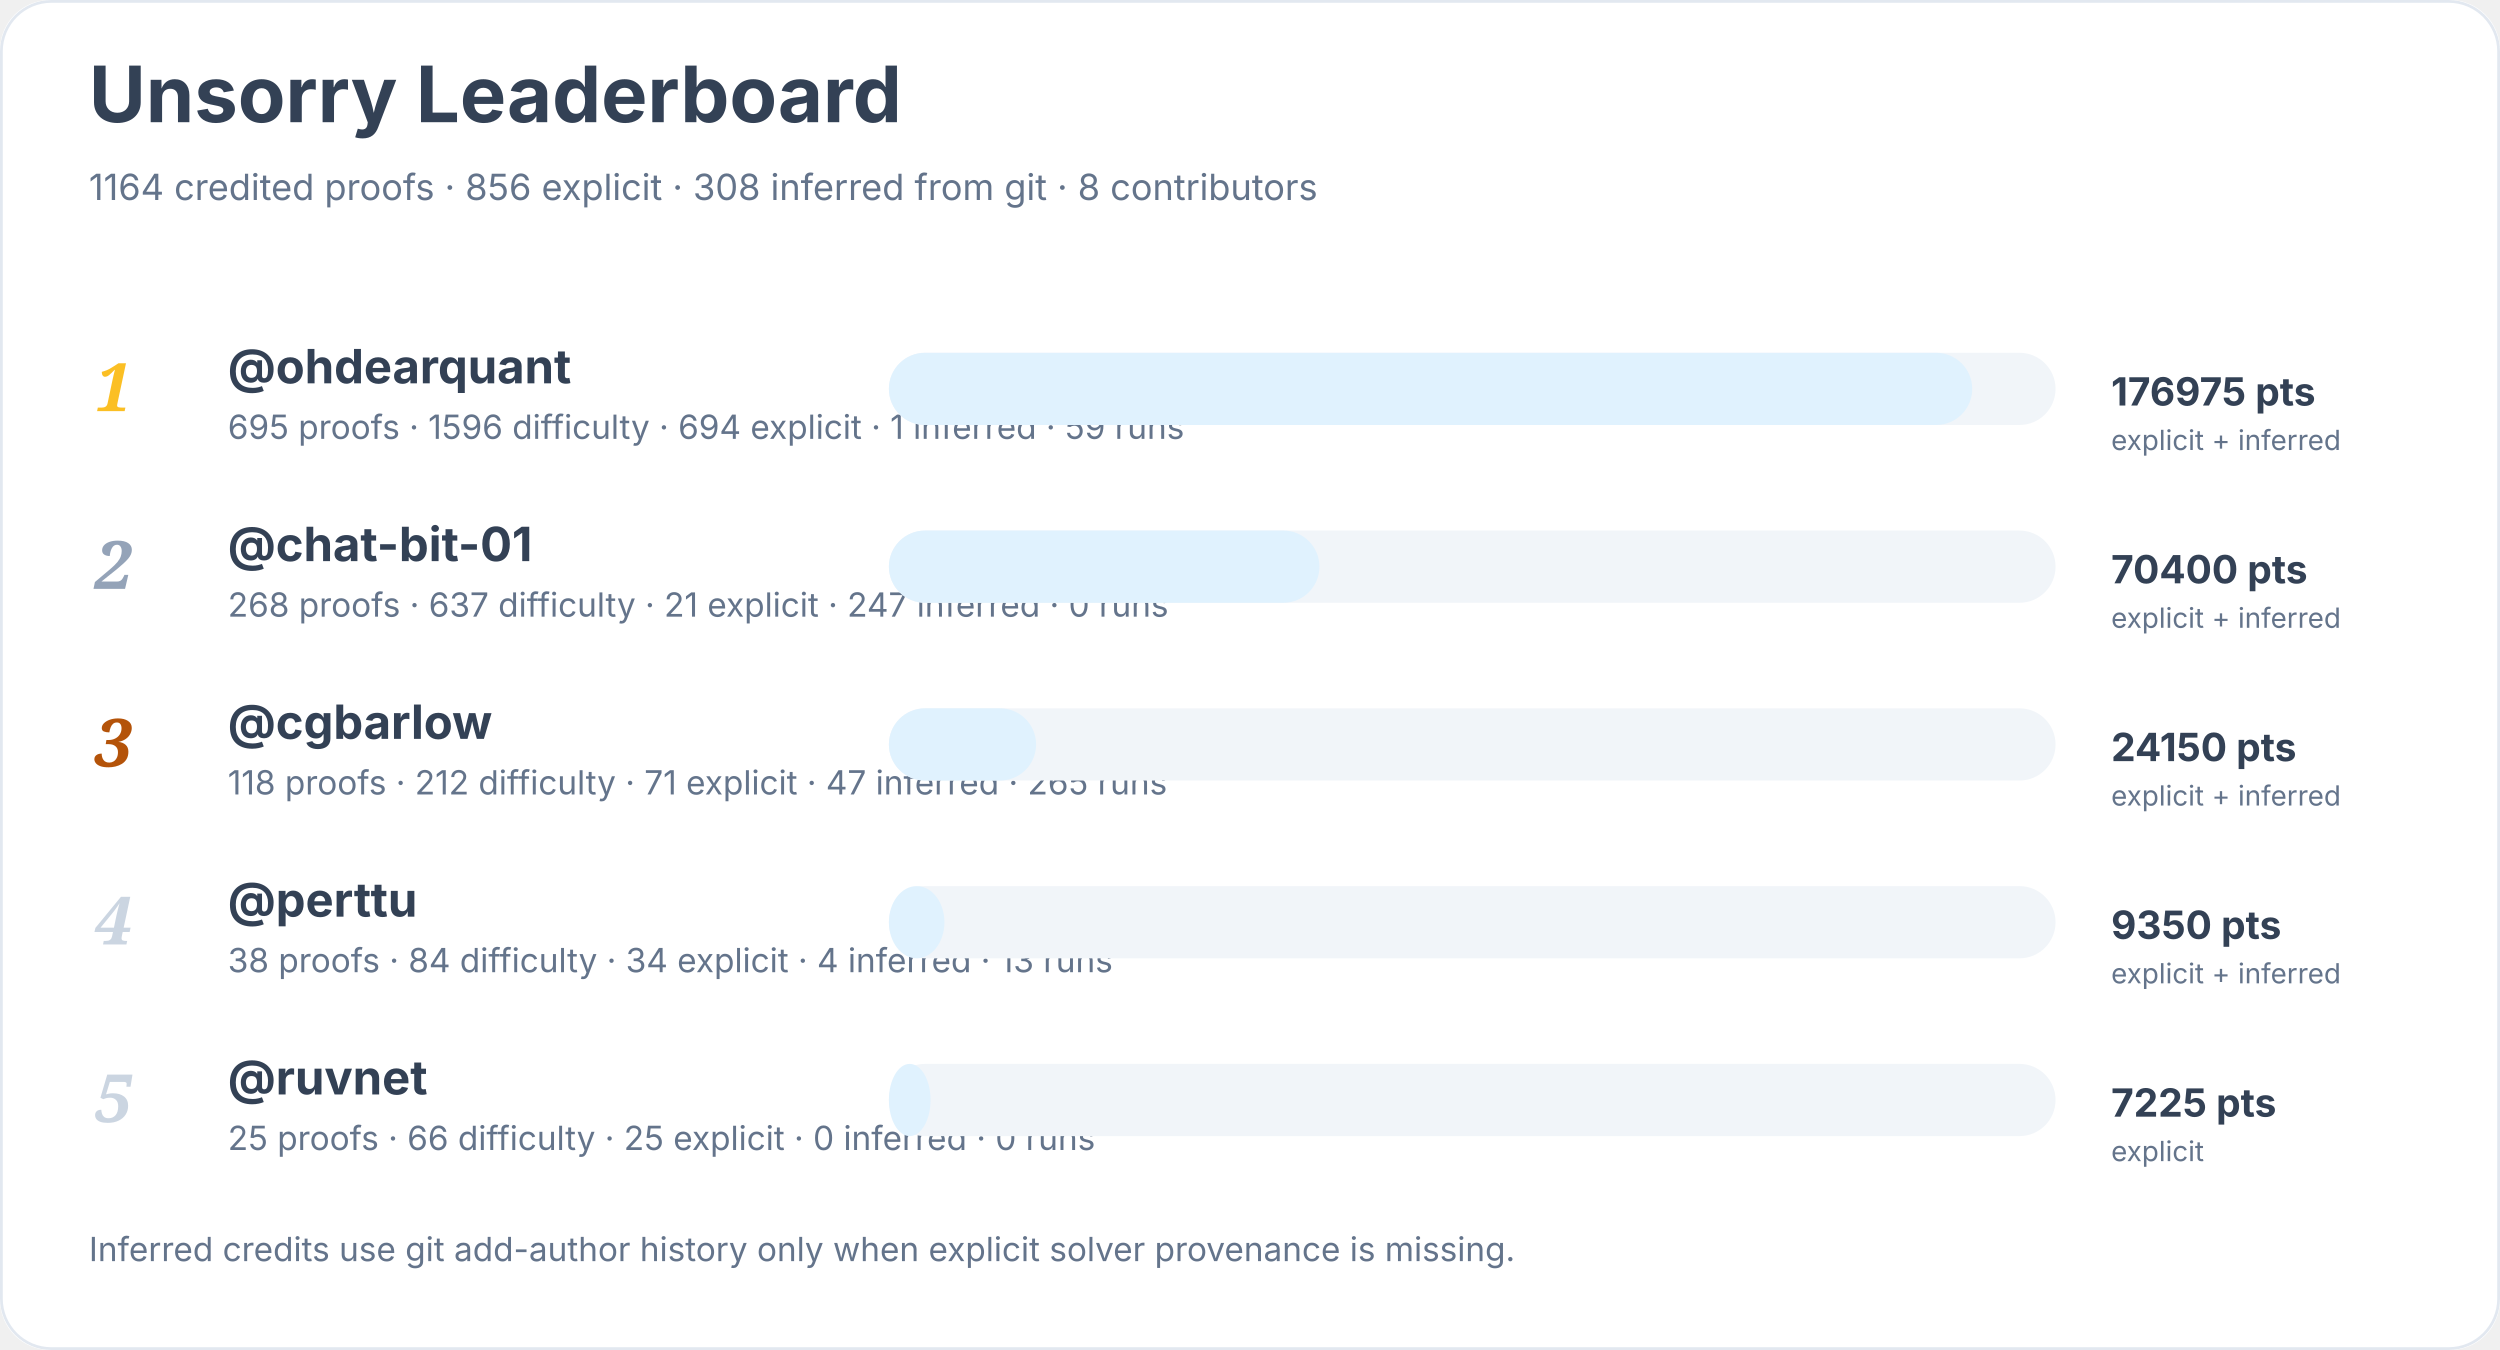
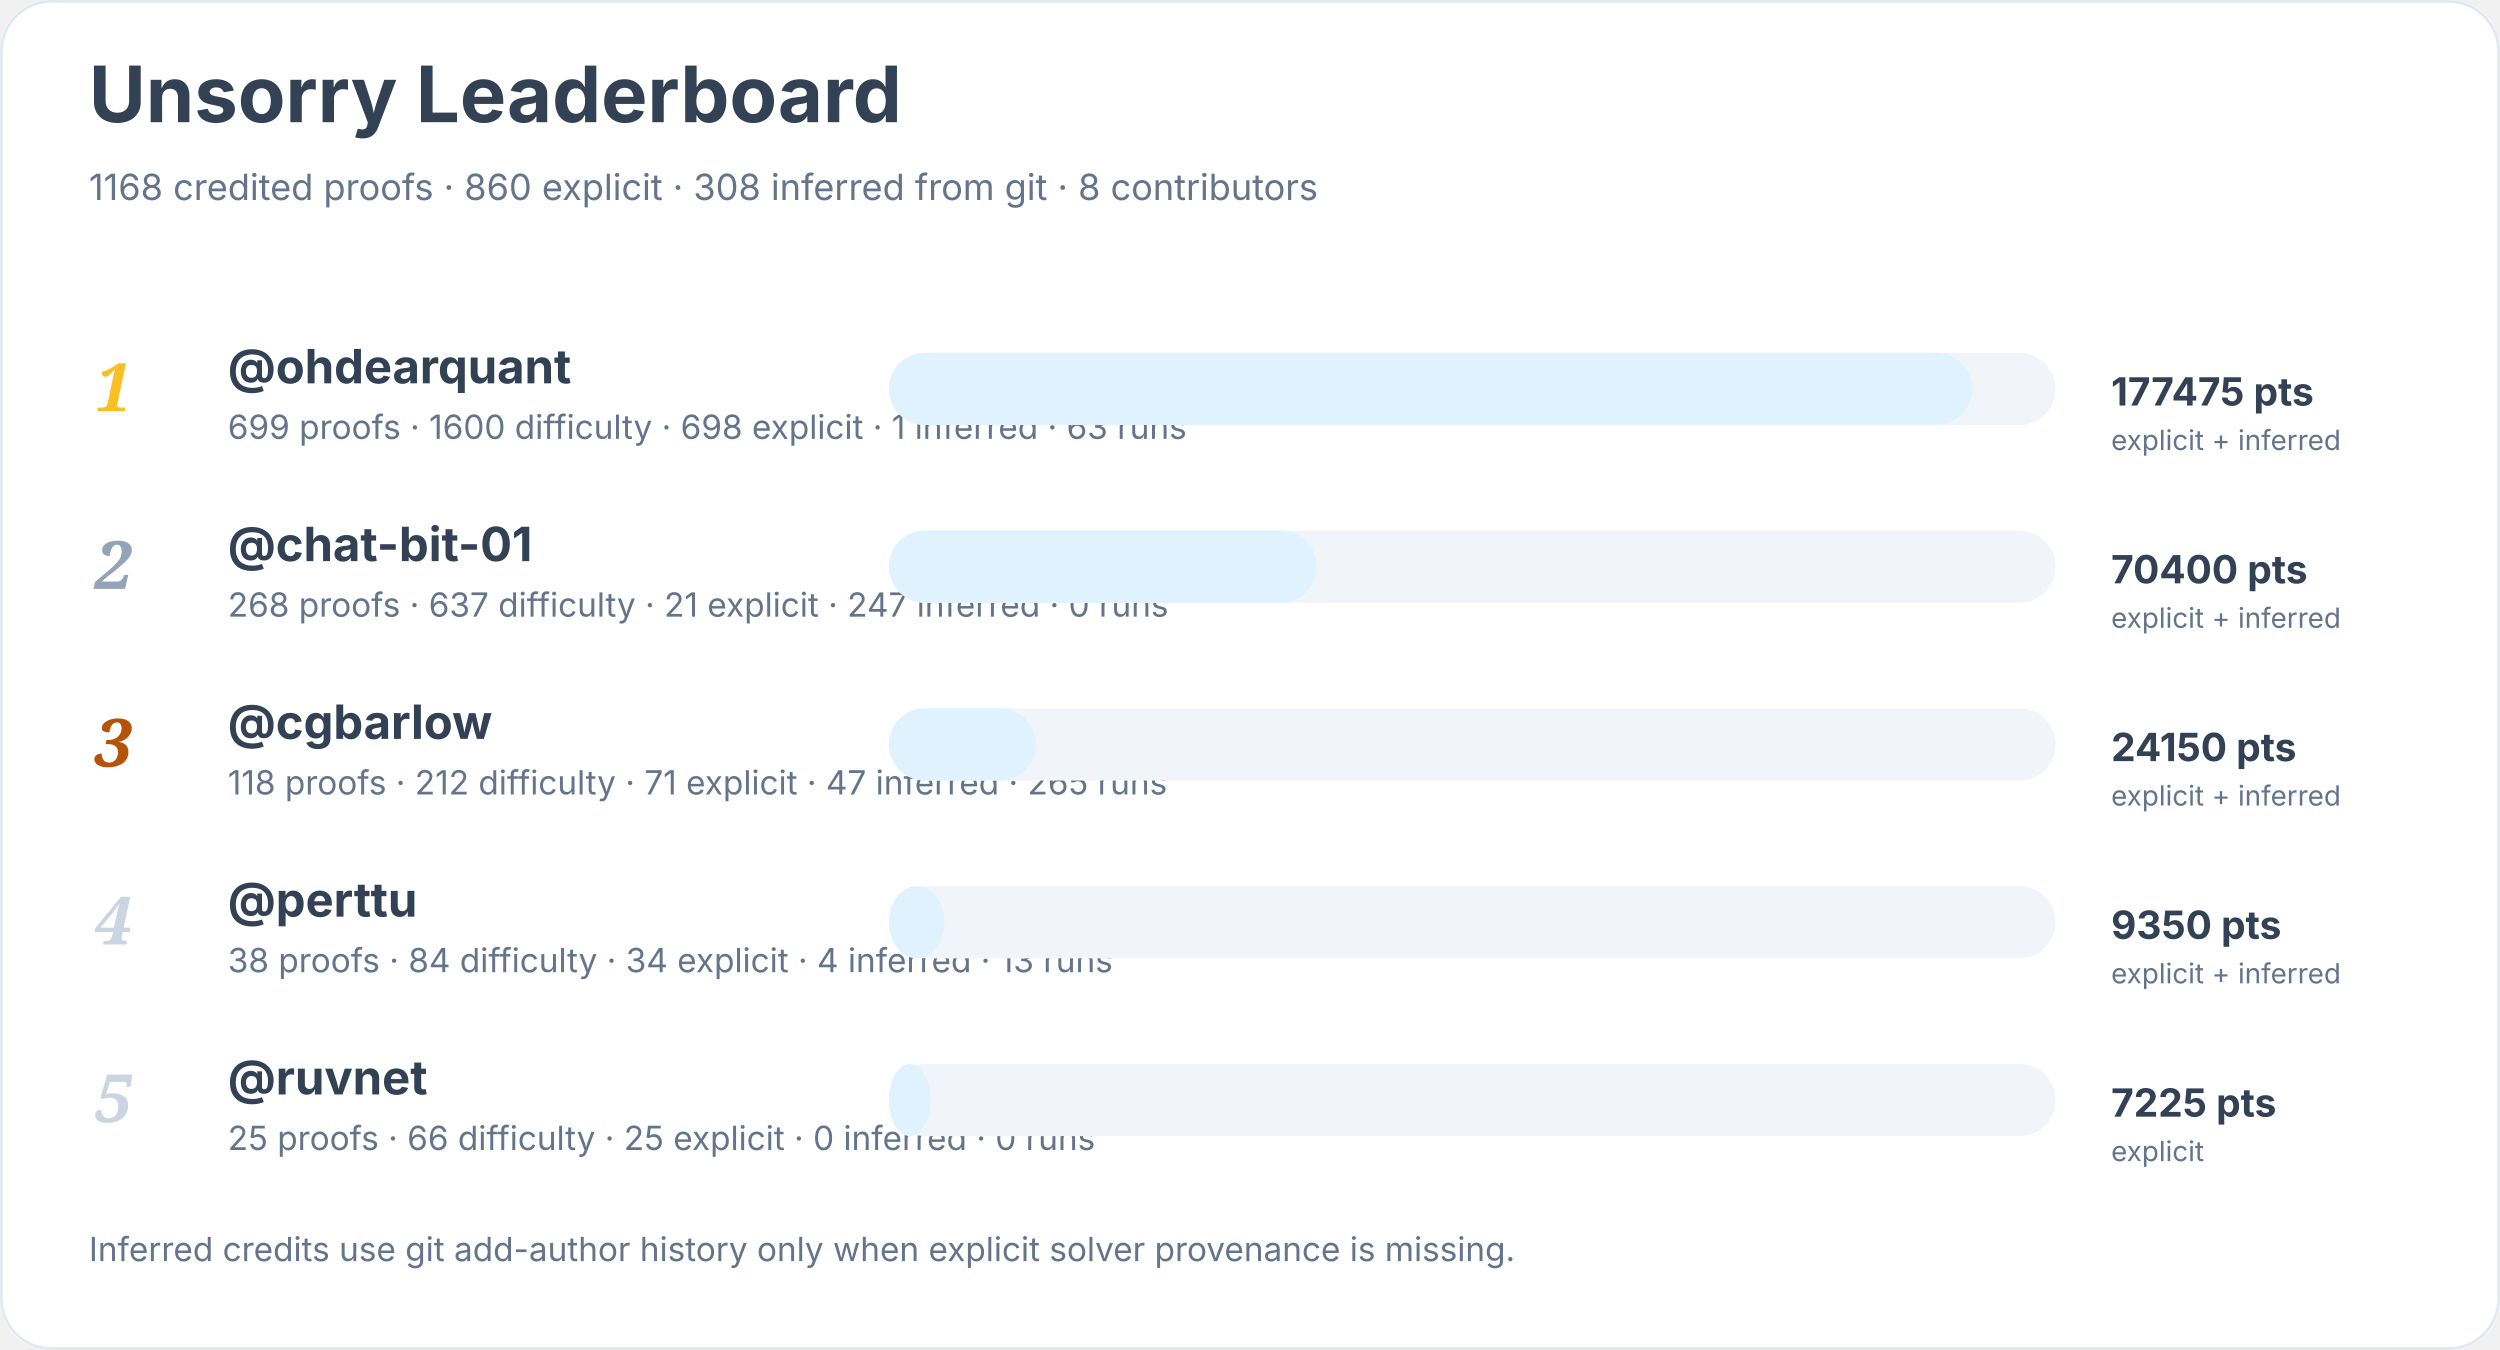
<svg xmlns="http://www.w3.org/2000/svg" width="900" height="486" viewBox="0 0 900 486" role="img" aria-labelledby="title desc">
  <rect width="900" height="100%" rx="18" fill="#ffffff" />
  <rect x="0.5" y="0.5" width="899" height="485" rx="18" fill="none" stroke="#e2e8f0" />
  <text x="32" y="44" font-family="Inter, system-ui, sans-serif" font-size="28" font-weight="700" fill="#334155">Unsorry Leaderboard</text>
-   <text x="32" y="72" font-family="Inter, system-ui, sans-serif" font-size="13" fill="#64748b">1164 credited proofs · 856 explicit · 308 inferred from git · 8 contributors</text>
+   <text x="32" y="72" font-family="Inter, system-ui, sans-serif" font-size="13" fill="#64748b">1168 credited proofs · 860 explicit · 308 inferred from git · 8 contributors</text>
  <text x="34" y="148" font-family="Georgia, serif" font-size="24" font-style="italic" font-weight="700" fill="#fbbf24">1</text>
  <a href="https://github.com/ohdearquant">
    <text x="82" y="138" font-family="Inter, system-ui, sans-serif" font-size="17" font-weight="650" fill="#334155">@ohdearquant</text>
  </a>
-   <text x="82" y="158" font-family="Inter, system-ui, sans-serif" font-size="12" fill="#64748b">695 proofs · 1596 difficulty · 694 explicit · 1 inferred · 59 runs</text>
+   <text x="82" y="158" font-family="Inter, system-ui, sans-serif" font-size="12" fill="#64748b">699 proofs · 1600 difficulty · 698 explicit · 1 inferred · 63 runs</text>
  <rect x="320" y="127" width="420" height="26" rx="13" fill="#f1f5f9" />
  <rect x="320" y="127" width="390" height="26" rx="13" fill="#e0f2fe" />
-   <text x="760" y="146" font-family="Inter, system-ui, sans-serif" font-size="14" font-weight="700" fill="#334155">176975 pts</text>
+   <text x="760" y="146" font-family="Inter, system-ui, sans-serif" font-size="14" font-weight="700" fill="#334155">177475 pts</text>
  <text x="760" y="162" font-family="Inter, system-ui, sans-serif" font-size="10" fill="#64748b">explicit + inferred</text>
  <text x="34" y="212" font-family="Georgia, serif" font-size="24" font-style="italic" font-weight="700" fill="#94a3b8">2</text>
  <a href="https://github.com/chat-bit-01">
    <text x="82" y="202" font-family="Inter, system-ui, sans-serif" font-size="17" font-weight="650" fill="#334155">@chat-bit-01</text>
  </a>
  <text x="82" y="222" font-family="Inter, system-ui, sans-serif" font-size="12" fill="#64748b">268 proofs · 637 difficulty · 21 explicit · 247 inferred · 0 runs</text>
  <rect x="320" y="191" width="420" height="26" rx="13" fill="#f1f5f9" />
-   <rect x="320" y="191" width="155" height="26" rx="13" fill="#e0f2fe" />
+   <rect x="320" y="191" width="154" height="26" rx="13" fill="#e0f2fe" />
  <text x="760" y="210" font-family="Inter, system-ui, sans-serif" font-size="14" font-weight="700" fill="#334155">70400 pts</text>
  <text x="760" y="226" font-family="Inter, system-ui, sans-serif" font-size="10" fill="#64748b">explicit + inferred</text>
  <text x="34" y="276" font-family="Georgia, serif" font-size="24" font-style="italic" font-weight="700" fill="#b45309">3</text>
  <a href="https://github.com/cgbarlow">
    <text x="82" y="266" font-family="Inter, system-ui, sans-serif" font-size="17" font-weight="650" fill="#334155">@cgbarlow</text>
  </a>
  <text x="82" y="286" font-family="Inter, system-ui, sans-serif" font-size="12" fill="#64748b">118 proofs · 212 difficulty · 71 explicit · 47 inferred · 265 runs</text>
  <rect x="320" y="255" width="420" height="26" rx="13" fill="#f1f5f9" />
  <rect x="320" y="255" width="53" height="26" rx="13" fill="#e0f2fe" />
  <text x="760" y="274" font-family="Inter, system-ui, sans-serif" font-size="14" font-weight="700" fill="#334155">24150 pts</text>
  <text x="760" y="290" font-family="Inter, system-ui, sans-serif" font-size="10" fill="#64748b">explicit + inferred</text>
  <text x="34" y="340" font-family="Georgia, serif" font-size="24" font-style="italic" font-weight="700" fill="#cbd5e1">4</text>
  <a href="https://github.com/perttu">
    <text x="82" y="330" font-family="Inter, system-ui, sans-serif" font-size="17" font-weight="650" fill="#334155">@perttu</text>
  </a>
  <text x="82" y="350" font-family="Inter, system-ui, sans-serif" font-size="12" fill="#64748b">38 proofs · 84 difficulty · 34 explicit · 4 inferred · 13 runs</text>
  <rect x="320" y="319" width="420" height="26" rx="13" fill="#f1f5f9" />
  <rect x="320" y="319" width="20" height="26" rx="13" fill="#e0f2fe" />
  <text x="760" y="338" font-family="Inter, system-ui, sans-serif" font-size="14" font-weight="700" fill="#334155">9350 pts</text>
  <text x="760" y="354" font-family="Inter, system-ui, sans-serif" font-size="10" fill="#64748b">explicit + inferred</text>
  <text x="34" y="404" font-family="Georgia, serif" font-size="24" font-style="italic" font-weight="700" fill="#cbd5e1">5</text>
  <a href="https://github.com/ruvnet">
    <text x="82" y="394" font-family="Inter, system-ui, sans-serif" font-size="17" font-weight="650" fill="#334155">@ruvnet</text>
  </a>
  <text x="82" y="414" font-family="Inter, system-ui, sans-serif" font-size="12" fill="#64748b">25 proofs · 66 difficulty · 25 explicit · 0 inferred · 0 runs</text>
  <rect x="320" y="383" width="420" height="26" rx="13" fill="#f1f5f9" />
  <rect x="320" y="383" width="15" height="26" rx="13" fill="#e0f2fe" />
  <text x="760" y="402" font-family="Inter, system-ui, sans-serif" font-size="14" font-weight="700" fill="#334155">7225 pts</text>
  <text x="760" y="418" font-family="Inter, system-ui, sans-serif" font-size="10" fill="#64748b">explicit</text>
  <text x="32" y="454" font-family="Inter, system-ui, sans-serif" font-size="12" fill="#64748b">Inferred credits use git add-author history only when explicit solver provenance is missing.</text>
</svg>
